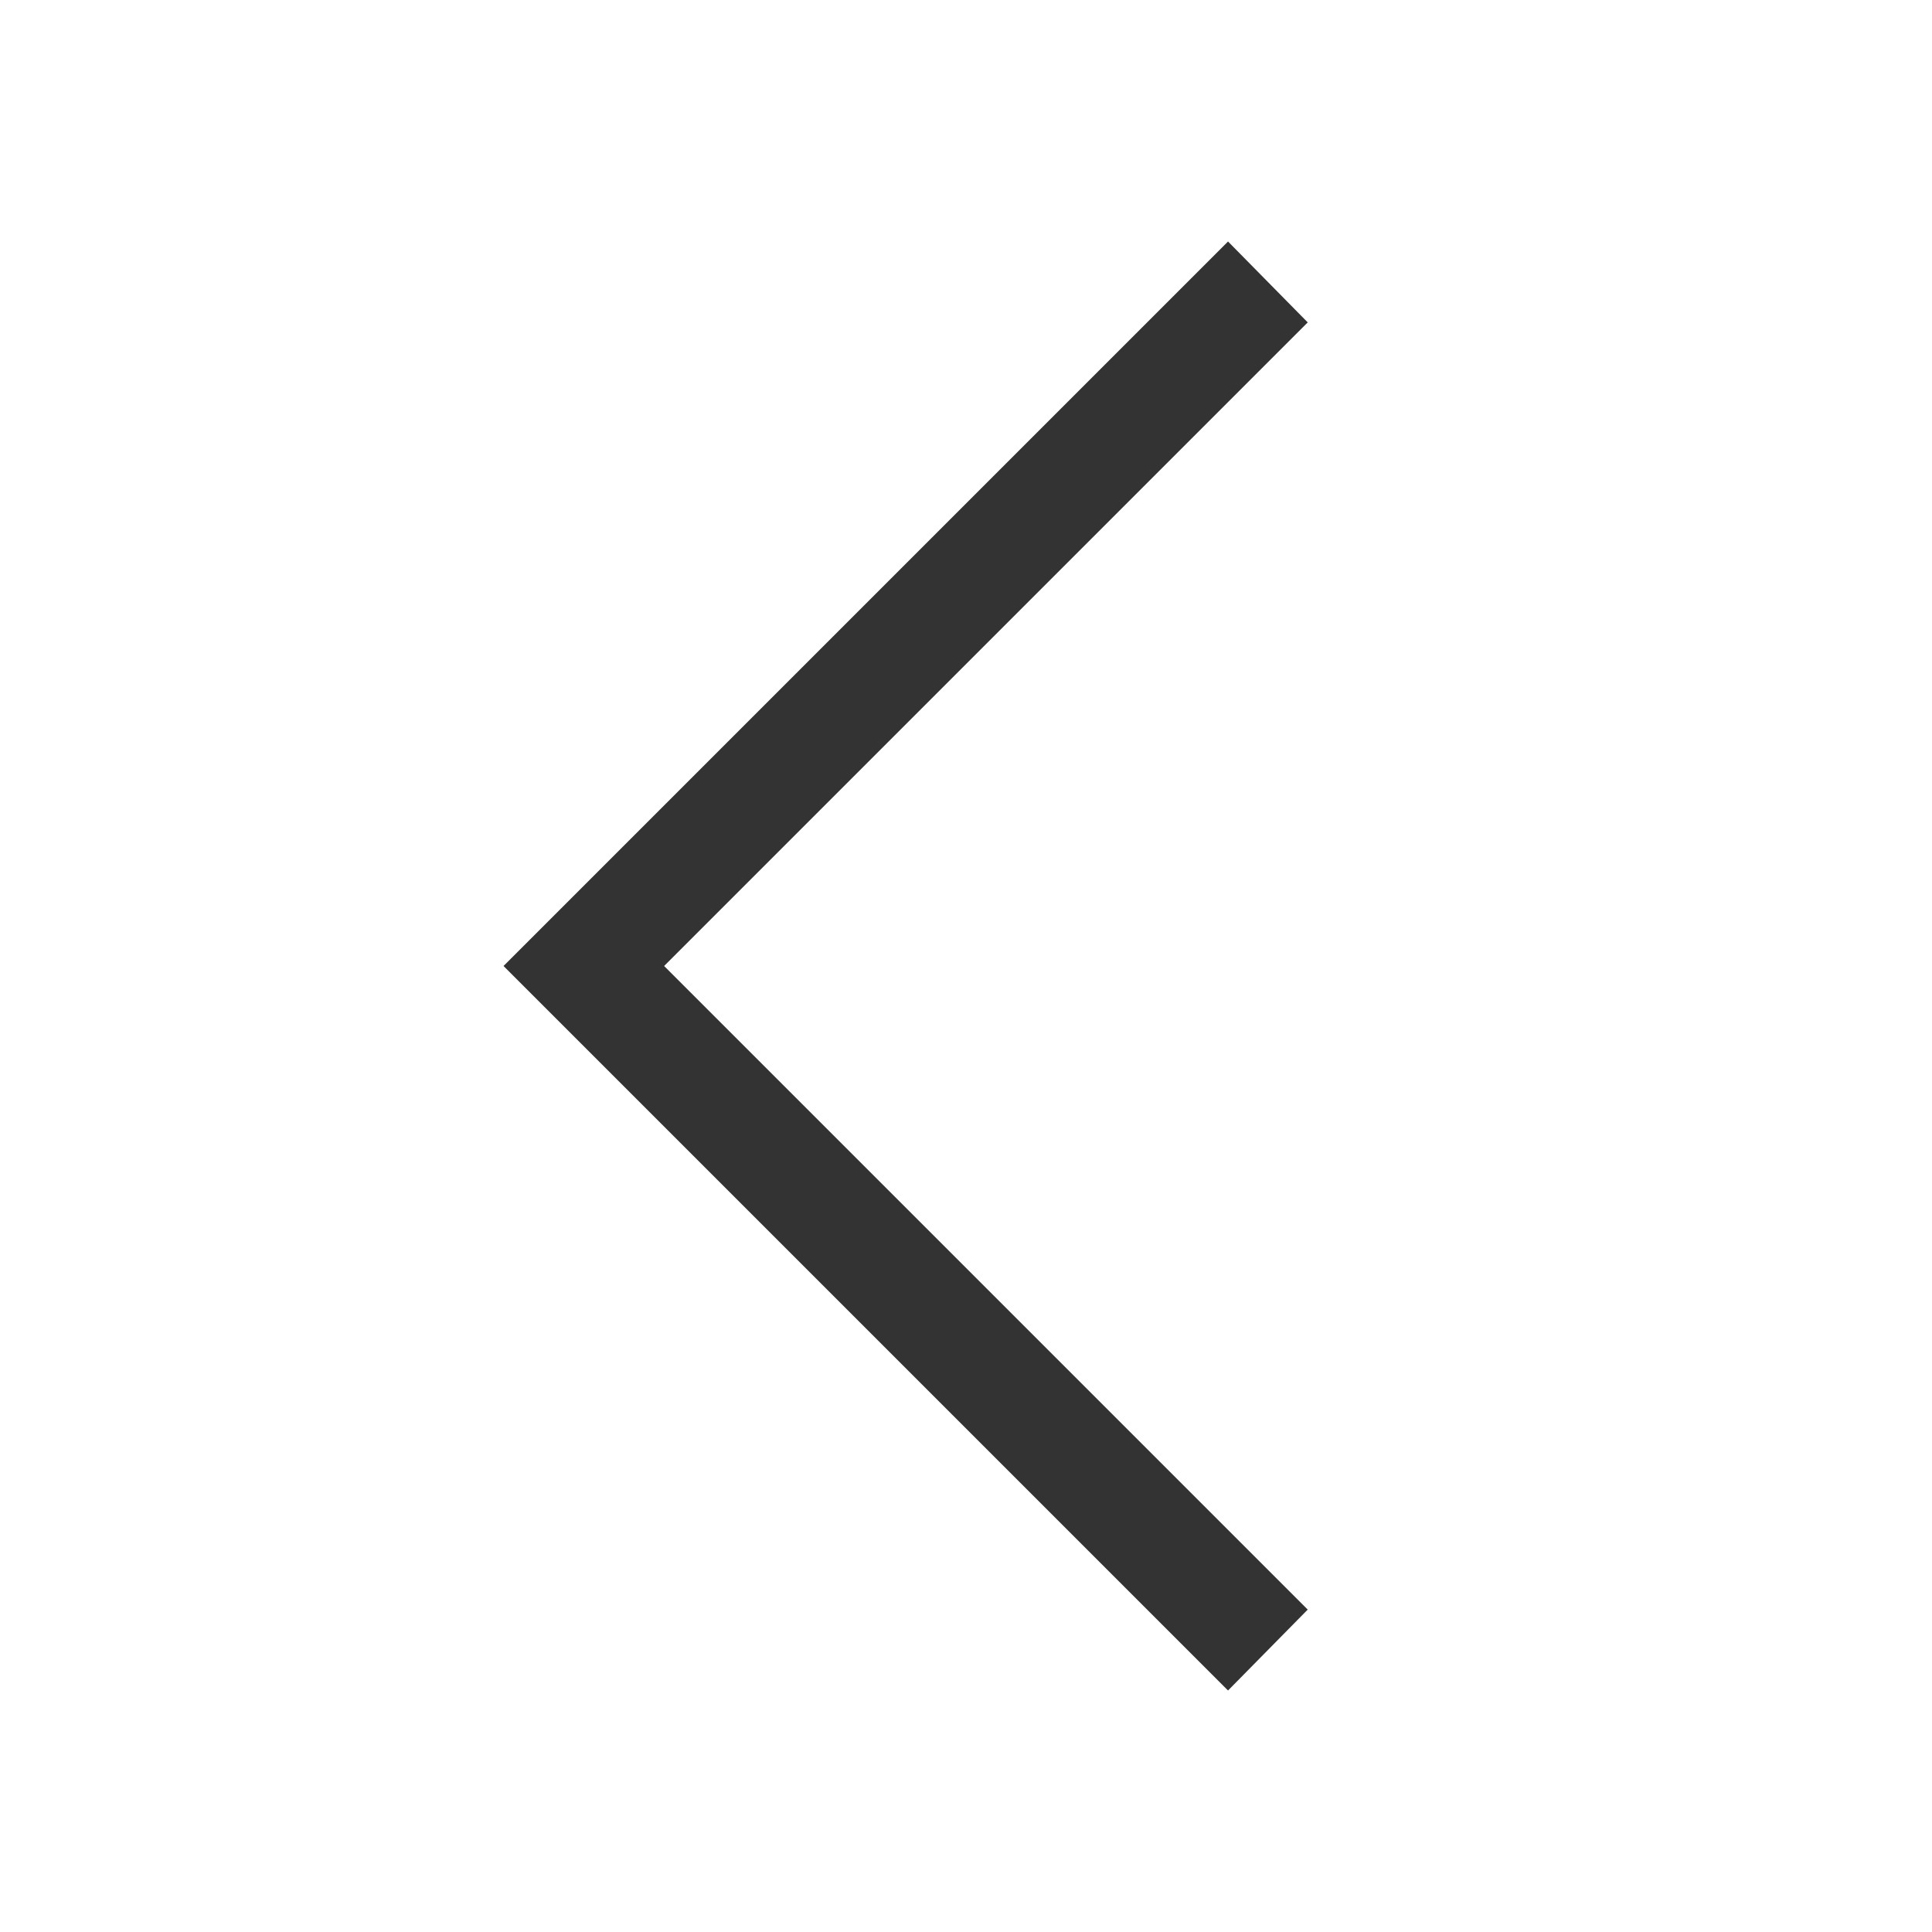
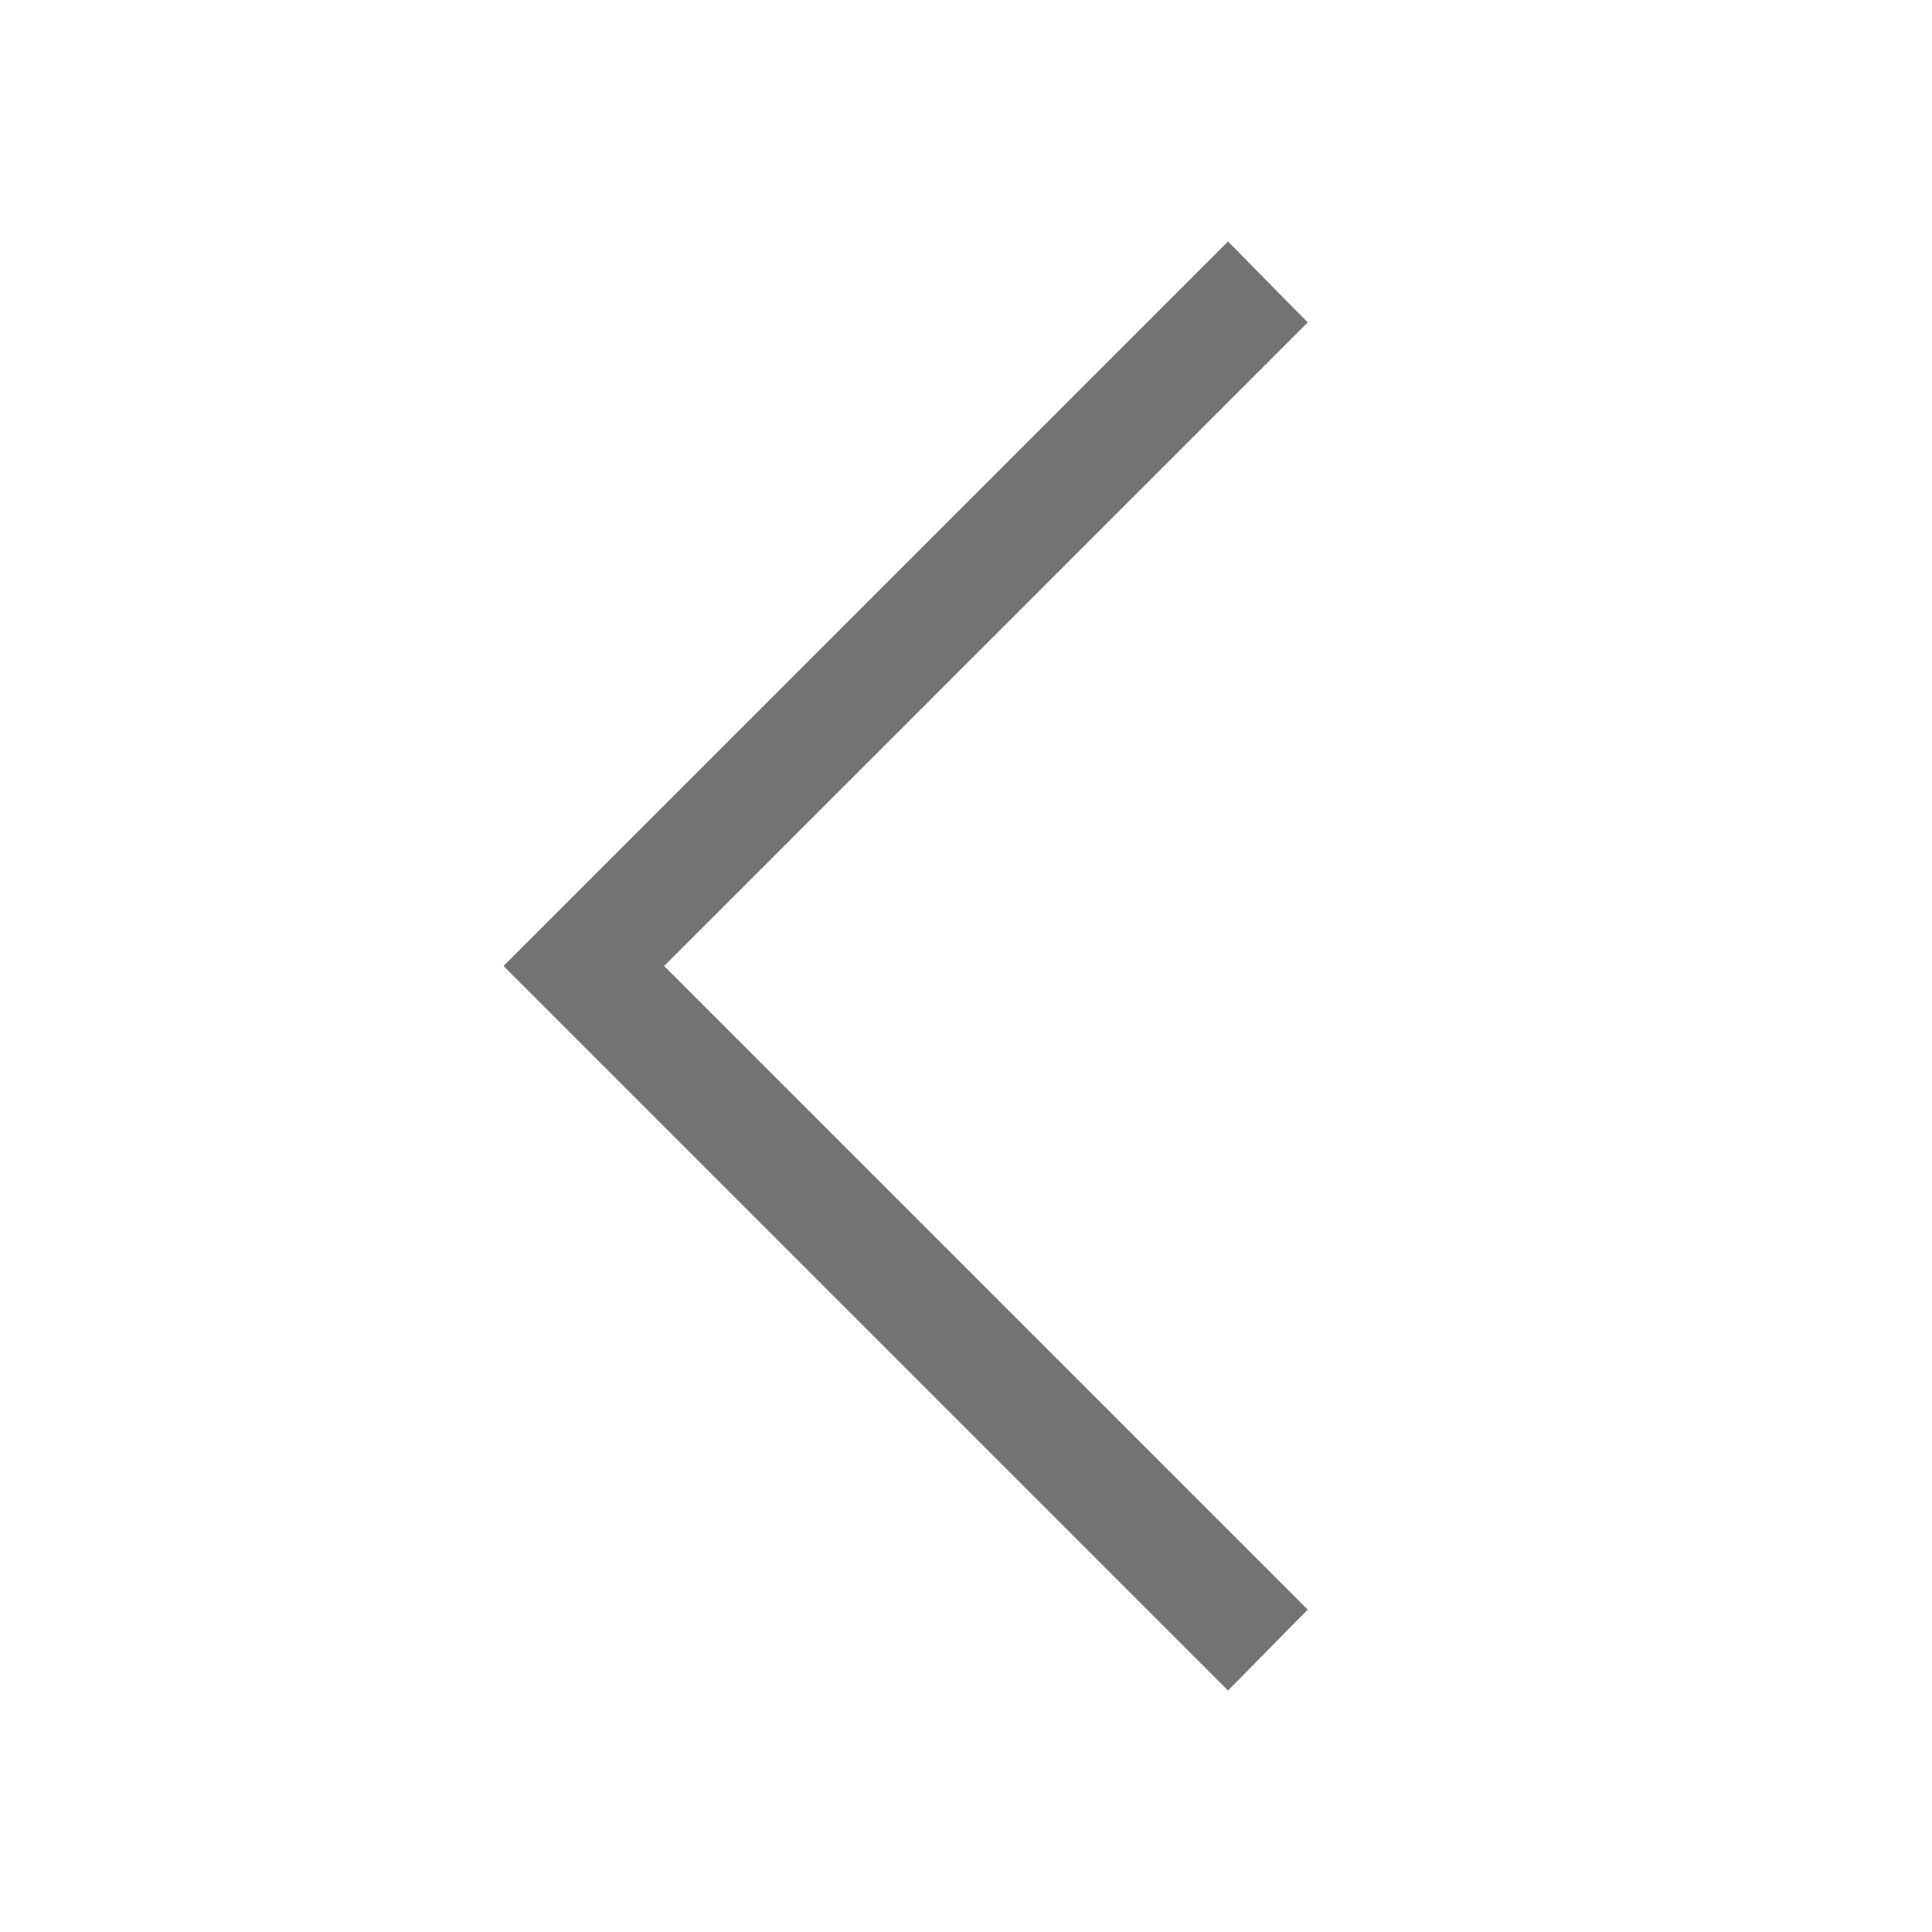
<svg xmlns="http://www.w3.org/2000/svg" viewBox="0 0 16 16">
-   <path fill="#333" d="M10.17 14l.66-.67L5.5 8l5.33-5.33-.66-.67-6 6 6 6z" data-name="Icon - Left Arrow" />
+   <path fill="#737373" d="M10.17 14l.66-.67L5.5 8l5.33-5.33-.66-.67-6 6 6 6z" data-name="Left Arrow" />
</svg>
